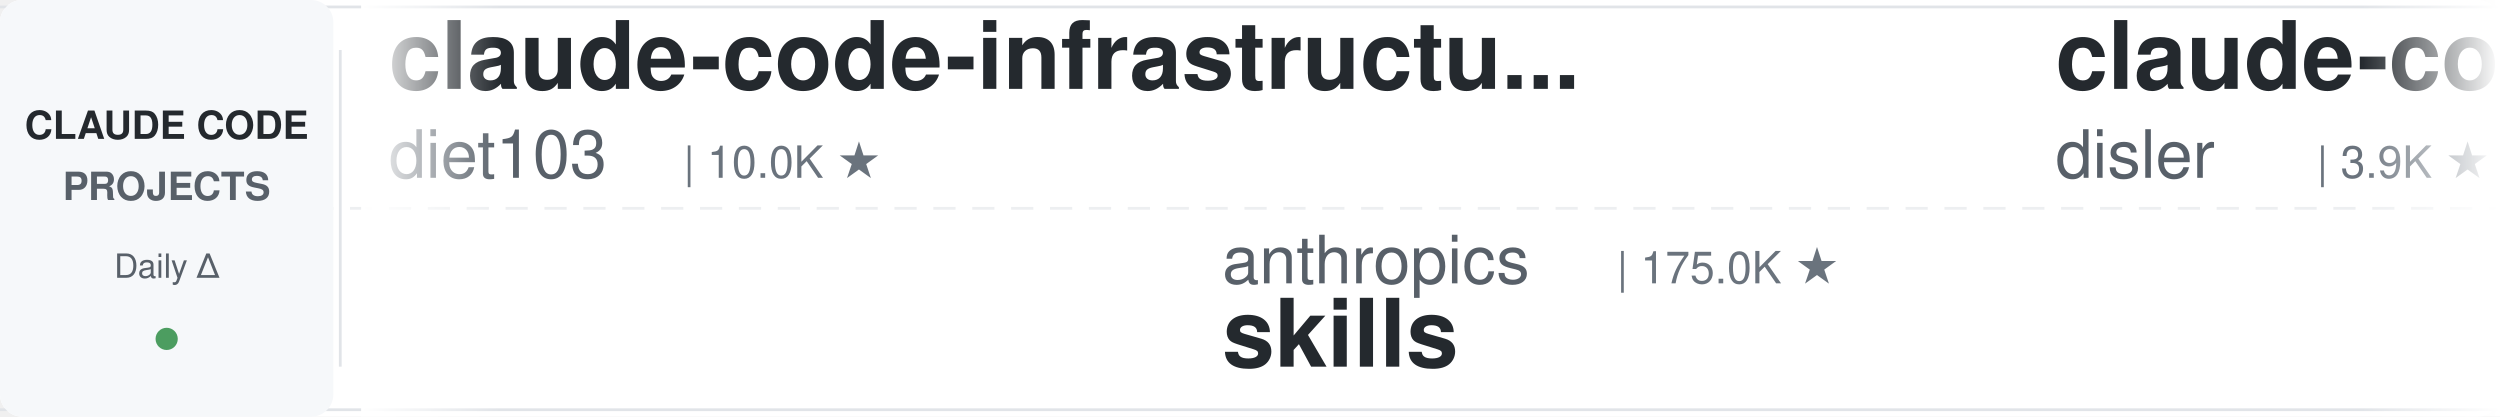
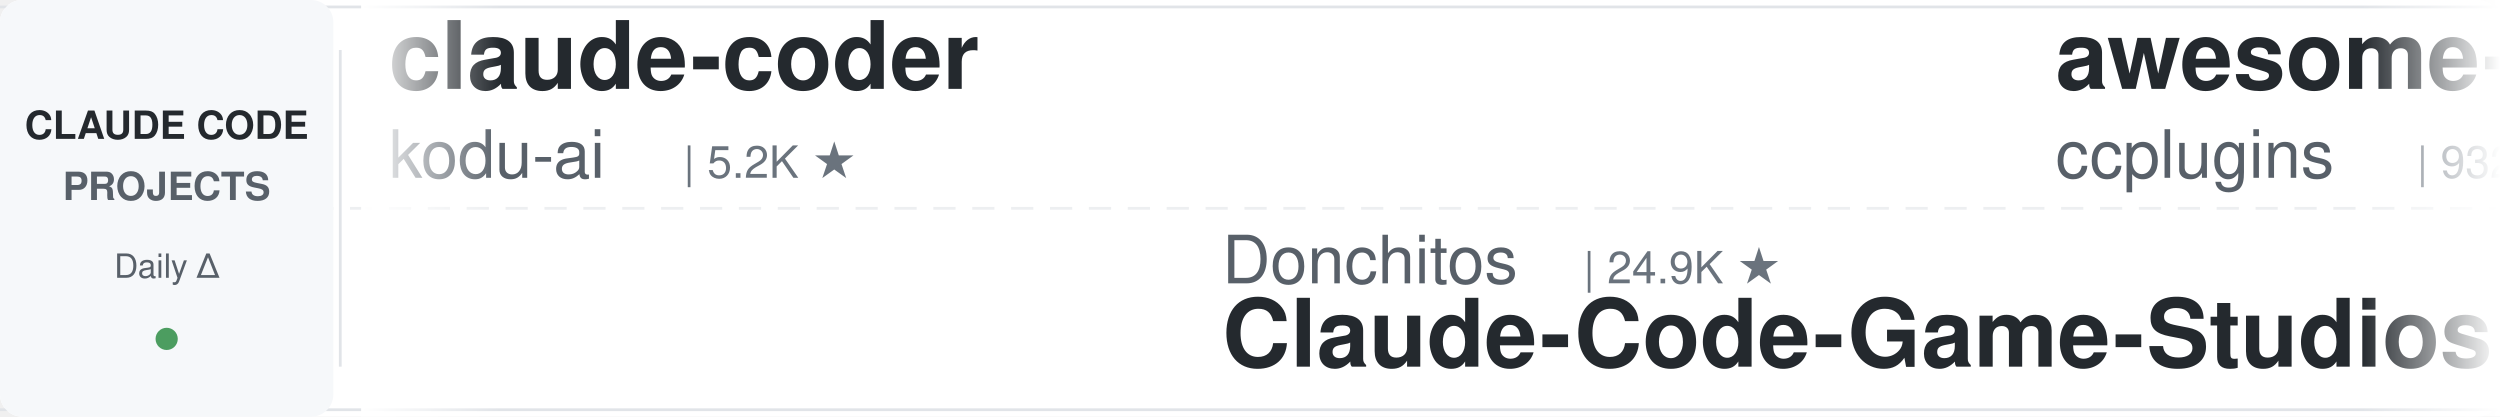
<svg xmlns="http://www.w3.org/2000/svg" width="900" height="150">
  <defs>
    <linearGradient id="leftFade" x1="0%" y1="0%" x2="100%" y2="0%">
      <stop offset="0%" style="stop-color:#ffffff;stop-opacity:1" />
      <stop offset="100%" style="stop-color:#ffffff;stop-opacity:0" />
    </linearGradient>
    <linearGradient id="rightFade" x1="0%" y1="0%" x2="100%" y2="0%">
      <stop offset="0%" style="stop-color:#ffffff;stop-opacity:0" />
      <stop offset="100%" style="stop-color:#ffffff;stop-opacity:1" />
    </linearGradient>
  </defs>
  <rect width="900" height="150" fill="#ffffff" rx="8" />
  <rect x="0" y="2" width="900" height="1" fill="#e1e4e8" />
  <rect x="0" y="147" width="900" height="1" fill="#e1e4e8" />
  <line x1="0" y1="75" x2="900" y2="75" stroke="#e1e4e8" stroke-width="1" stroke-dasharray="8 6" opacity="0.6" />
  <rect x="0" y="0" width="120" height="150" fill="#f6f8fa" rx="8" />
  <text x="60" y="50" font-family="-apple-system, BlinkMacSystemFont, 'Segoe UI', Helvetica, Arial, sans-serif" font-size="14" font-weight="600" fill="#24292e" text-anchor="middle">CLAUDE CODE</text>
  <text x="60" y="72" font-family="-apple-system, BlinkMacSystemFont, 'Segoe UI', Helvetica, Arial, sans-serif" font-size="14" font-weight="600" fill="#586069" text-anchor="middle">PROJECTS</text>
  <text x="60" y="100" font-family="-apple-system, BlinkMacSystemFont, 'Segoe UI', Helvetica, Arial, sans-serif" font-size="12" font-weight="500" fill="#586069" text-anchor="middle">Daily Δ</text>
  <circle cx="60" cy="122" r="4" fill="#22863a" opacity="0.8" />
  <rect x="122" y="18" width="1" height="114" fill="#e1e4e8" />
  <clipPath id="tickerClip">
    <rect x="130" y="0" width="770" height="150" />
  </clipPath>
  <g clip-path="url(#tickerClip)">
    <g id="tickerItems">
      <animateTransform attributeName="transform" attributeType="XML" type="translate" from="0 0" to="-3000 0" dur="54s" repeatCount="indefinite" />
      <g transform="translate(0, 0)">
-         <text x="140" y="32" font-family="-apple-system, BlinkMacSystemFont, 'Segoe UI', Helvetica, Arial, sans-serif" font-size="34" font-weight="600" fill="#24292e">claude-code-infrastructu...</text>
-         <text x="140" y="64" font-family="-apple-system, BlinkMacSystemFont, 'Segoe UI', Helvetica, Arial, sans-serif" font-size="24" font-weight="400" fill="#586069">diet103</text>
-         <text x="246" y="64" font-family="-apple-system, BlinkMacSystemFont, 'Segoe UI', Helvetica, Arial, sans-serif" font-size="16" font-weight="500" fill="#6a737d">| 10.0K ★</text>
+         <text x="140" y="32" font-family="-apple-system, BlinkMacSystemFont, 'Segoe UI', Helvetica, Arial, sans-serif" font-size="34" font-weight="600" fill="#24292e">claude-coder</text>
+         <text x="140" y="64" font-family="-apple-system, BlinkMacSystemFont, 'Segoe UI', Helvetica, Arial, sans-serif" font-size="24" font-weight="400" fill="#586069">kodu-ai</text>
+         <text x="246" y="64" font-family="-apple-system, BlinkMacSystemFont, 'Segoe UI', Helvetica, Arial, sans-serif" font-size="16" font-weight="500" fill="#6a737d">| 5.2K ★</text>
      </g>
      <g transform="translate(300, 0)">
-         <text x="140" y="102" font-family="-apple-system, BlinkMacSystemFont, 'Segoe UI', Helvetica, Arial, sans-serif" font-size="24" font-weight="400" fill="#586069">anthropics</text>
-         <text x="282" y="102" font-family="-apple-system, BlinkMacSystemFont, 'Segoe UI', Helvetica, Arial, sans-serif" font-size="16" font-weight="500" fill="#6a737d">| 175.0K ★</text>
-         <text x="140" y="132" font-family="-apple-system, BlinkMacSystemFont, 'Segoe UI', Helvetica, Arial, sans-serif" font-size="34" font-weight="600" fill="#24292e">skills</text>
+         <text x="140" y="102" font-family="-apple-system, BlinkMacSystemFont, 'Segoe UI', Helvetica, Arial, sans-serif" font-size="24" font-weight="400" fill="#586069">Donchitos</text>
+         <text x="270" y="102" font-family="-apple-system, BlinkMacSystemFont, 'Segoe UI', Helvetica, Arial, sans-serif" font-size="16" font-weight="500" fill="#6a737d">| 24.9K ★</text>
+         <text x="140" y="132" font-family="-apple-system, BlinkMacSystemFont, 'Segoe UI', Helvetica, Arial, sans-serif" font-size="34" font-weight="600" fill="#24292e">Claude-Code-Game-Studios</text>
      </g>
      <g transform="translate(600, 0)">
-         <text x="140" y="32" font-family="-apple-system, BlinkMacSystemFont, 'Segoe UI', Helvetica, Arial, sans-serif" font-size="34" font-weight="600" fill="#24292e">claude-code-hooks-master...</text>
-         <text x="140" y="64" font-family="-apple-system, BlinkMacSystemFont, 'Segoe UI', Helvetica, Arial, sans-serif" font-size="24" font-weight="400" fill="#586069">disler</text>
-         <text x="234" y="64" font-family="-apple-system, BlinkMacSystemFont, 'Segoe UI', Helvetica, Arial, sans-serif" font-size="16" font-weight="500" fill="#6a737d">| 3.9K ★</text>
+         <text x="140" y="32" font-family="-apple-system, BlinkMacSystemFont, 'Segoe UI', Helvetica, Arial, sans-serif" font-size="34" font-weight="600" fill="#24292e">awesome-claude-code-plug...</text>
+         <text x="140" y="64" font-family="-apple-system, BlinkMacSystemFont, 'Segoe UI', Helvetica, Arial, sans-serif" font-size="24" font-weight="400" fill="#586069">ccplugins</text>
+         <text x="270" y="64" font-family="-apple-system, BlinkMacSystemFont, 'Segoe UI', Helvetica, Arial, sans-serif" font-size="16" font-weight="500" fill="#6a737d">| 932 ★</text>
      </g>
      <g transform="translate(900, 0)">
-         <text x="140" y="102" font-family="-apple-system, BlinkMacSystemFont, 'Segoe UI', Helvetica, Arial, sans-serif" font-size="24" font-weight="400" fill="#586069">disler</text>
-         <text x="234" y="102" font-family="-apple-system, BlinkMacSystemFont, 'Segoe UI', Helvetica, Arial, sans-serif" font-size="16" font-weight="500" fill="#6a737d">| 1.7K ★</text>
-         <text x="140" y="132" font-family="-apple-system, BlinkMacSystemFont, 'Segoe UI', Helvetica, Arial, sans-serif" font-size="34" font-weight="600" fill="#24292e">pi-vs-claude-code</text>
+         <text x="140" y="102" font-family="-apple-system, BlinkMacSystemFont, 'Segoe UI', Helvetica, Arial, sans-serif" font-size="24" font-weight="400" fill="#586069">ding113</text>
+         <text x="246" y="102" font-family="-apple-system, BlinkMacSystemFont, 'Segoe UI', Helvetica, Arial, sans-serif" font-size="16" font-weight="500" fill="#6a737d">| 3.4K ★</text>
+         <text x="140" y="132" font-family="-apple-system, BlinkMacSystemFont, 'Segoe UI', Helvetica, Arial, sans-serif" font-size="34" font-weight="600" fill="#24292e">claude-code-hub</text>
      </g>
      <g transform="translate(1200, 0)">
-         <text x="140" y="32" font-family="-apple-system, BlinkMacSystemFont, 'Segoe UI', Helvetica, Arial, sans-serif" font-size="34" font-weight="600" fill="#24292e">sc-claude-code-files</text>
-         <text x="140" y="64" font-family="-apple-system, BlinkMacSystemFont, 'Segoe UI', Helvetica, Arial, sans-serif" font-size="24" font-weight="400" fill="#586069">https-deeplearning-ai</text>
-         <text x="414" y="64" font-family="-apple-system, BlinkMacSystemFont, 'Segoe UI', Helvetica, Arial, sans-serif" font-size="16" font-weight="500" fill="#6a737d">| 547 ★</text>
+         <text x="140" y="32" font-family="-apple-system, BlinkMacSystemFont, 'Segoe UI', Helvetica, Arial, sans-serif" font-size="34" font-weight="600" fill="#24292e">claude-code-from-scratch</text>
+         <text x="140" y="64" font-family="-apple-system, BlinkMacSystemFont, 'Segoe UI', Helvetica, Arial, sans-serif" font-size="24" font-weight="400" fill="#586069">Windy3f3f3f3f</text>
+         <text x="318" y="64" font-family="-apple-system, BlinkMacSystemFont, 'Segoe UI', Helvetica, Arial, sans-serif" font-size="16" font-weight="500" fill="#6a737d">| 2.6K ★</text>
      </g>
      <g transform="translate(1500, 0)">
-         <text x="140" y="102" font-family="-apple-system, BlinkMacSystemFont, 'Segoe UI', Helvetica, Arial, sans-serif" font-size="24" font-weight="400" fill="#586069">lorryjovens-hub</text>
-         <text x="342" y="102" font-family="-apple-system, BlinkMacSystemFont, 'Segoe UI', Helvetica, Arial, sans-serif" font-size="16" font-weight="500" fill="#6a737d">| 1.7K ★</text>
-         <text x="140" y="132" font-family="-apple-system, BlinkMacSystemFont, 'Segoe UI', Helvetica, Arial, sans-serif" font-size="34" font-weight="600" fill="#24292e">claude-code-rust</text>
-       </g>
-       <g transform="translate(1800, 0)">
-         <text x="140" y="32" font-family="-apple-system, BlinkMacSystemFont, 'Segoe UI', Helvetica, Arial, sans-serif" font-size="34" font-weight="600" fill="#24292e">claude-code-from-source</text>
-         <text x="140" y="64" font-family="-apple-system, BlinkMacSystemFont, 'Segoe UI', Helvetica, Arial, sans-serif" font-size="24" font-weight="400" fill="#586069">alejandrobalderas</text>
-         <text x="366" y="64" font-family="-apple-system, BlinkMacSystemFont, 'Segoe UI', Helvetica, Arial, sans-serif" font-size="16" font-weight="500" fill="#6a737d">| 2.8K ★</text>
-       </g>
-       <g transform="translate(2100, 0)">
        <text x="140" y="102" font-family="-apple-system, BlinkMacSystemFont, 'Segoe UI', Helvetica, Arial, sans-serif" font-size="24" font-weight="400" fill="#586069">Njengah</text>
        <text x="246" y="102" font-family="-apple-system, BlinkMacSystemFont, 'Segoe UI', Helvetica, Arial, sans-serif" font-size="16" font-weight="500" fill="#6a737d">| 1.9K ★</text>
        <text x="140" y="132" font-family="-apple-system, BlinkMacSystemFont, 'Segoe UI', Helvetica, Arial, sans-serif" font-size="34" font-weight="600" fill="#24292e">claude-code-cheat-sheet</text>
      </g>
+       <g transform="translate(1800, 0)">
+         <text x="140" y="32" font-family="-apple-system, BlinkMacSystemFont, 'Segoe UI', Helvetica, Arial, sans-serif" font-size="34" font-weight="600" fill="#24292e">ClaudeCodeAgents</text>
+         <text x="140" y="64" font-family="-apple-system, BlinkMacSystemFont, 'Segoe UI', Helvetica, Arial, sans-serif" font-size="24" font-weight="400" fill="#586069">darcyegb</text>
+         <text x="258" y="64" font-family="-apple-system, BlinkMacSystemFont, 'Segoe UI', Helvetica, Arial, sans-serif" font-size="16" font-weight="500" fill="#6a737d">| 761 ★</text>
+       </g>
+       <g transform="translate(2100, 0)">
+         <text x="140" y="102" font-family="-apple-system, BlinkMacSystemFont, 'Segoe UI', Helvetica, Arial, sans-serif" font-size="24" font-weight="400" fill="#586069">ykdojo</text>
+         <text x="234" y="102" font-family="-apple-system, BlinkMacSystemFont, 'Segoe UI', Helvetica, Arial, sans-serif" font-size="16" font-weight="500" fill="#6a737d">| 10.1K ★</text>
+         <text x="140" y="132" font-family="-apple-system, BlinkMacSystemFont, 'Segoe UI', Helvetica, Arial, sans-serif" font-size="34" font-weight="600" fill="#24292e">claude-code-tips</text>
+       </g>
      <g transform="translate(2400, 0)">
-         <text x="140" y="32" font-family="-apple-system, BlinkMacSystemFont, 'Segoe UI', Helvetica, Arial, sans-serif" font-size="34" font-weight="600" fill="#24292e">andrej-karpathy-skills</text>
-         <text x="140" y="64" font-family="-apple-system, BlinkMacSystemFont, 'Segoe UI', Helvetica, Arial, sans-serif" font-size="24" font-weight="400" fill="#586069">multica-ai</text>
-         <text x="282" y="64" font-family="-apple-system, BlinkMacSystemFont, 'Segoe UI', Helvetica, Arial, sans-serif" font-size="16" font-weight="500" fill="#6a737d">| 210.9K ★</text>
+         <text x="140" y="32" font-family="-apple-system, BlinkMacSystemFont, 'Segoe UI', Helvetica, Arial, sans-serif" font-size="34" font-weight="600" fill="#24292e">awesome-claude-code-tool...</text>
+         <text x="140" y="64" font-family="-apple-system, BlinkMacSystemFont, 'Segoe UI', Helvetica, Arial, sans-serif" font-size="24" font-weight="400" fill="#586069">rohitg00</text>
+         <text x="258" y="64" font-family="-apple-system, BlinkMacSystemFont, 'Segoe UI', Helvetica, Arial, sans-serif" font-size="16" font-weight="500" fill="#6a737d">| 2.6K ★</text>
      </g>
      <g transform="translate(2700, 0)">
-         <text x="140" y="102" font-family="-apple-system, BlinkMacSystemFont, 'Segoe UI', Helvetica, Arial, sans-serif" font-size="24" font-weight="400" fill="#586069">shanraisshan</text>
-         <text x="306" y="102" font-family="-apple-system, BlinkMacSystemFont, 'Segoe UI', Helvetica, Arial, sans-serif" font-size="16" font-weight="500" fill="#6a737d">| 65.7K ★</text>
-         <text x="140" y="132" font-family="-apple-system, BlinkMacSystemFont, 'Segoe UI', Helvetica, Arial, sans-serif" font-size="34" font-weight="600" fill="#24292e">claude-code-best-practic...</text>
+         <text x="140" y="102" font-family="-apple-system, BlinkMacSystemFont, 'Segoe UI', Helvetica, Arial, sans-serif" font-size="24" font-weight="400" fill="#586069">davila7</text>
+         <text x="246" y="102" font-family="-apple-system, BlinkMacSystemFont, 'Segoe UI', Helvetica, Arial, sans-serif" font-size="16" font-weight="500" fill="#6a737d">| 30.6K ★</text>
+         <text x="140" y="132" font-family="-apple-system, BlinkMacSystemFont, 'Segoe UI', Helvetica, Arial, sans-serif" font-size="34" font-weight="600" fill="#24292e">claude-code-templates</text>
      </g>
      <g transform="translate(3000, 0)">
-         <text x="140" y="32" font-family="-apple-system, BlinkMacSystemFont, 'Segoe UI', Helvetica, Arial, sans-serif" font-size="34" font-weight="600" fill="#24292e">claude-code-infrastructu...</text>
-         <text x="140" y="64" font-family="-apple-system, BlinkMacSystemFont, 'Segoe UI', Helvetica, Arial, sans-serif" font-size="24" font-weight="400" fill="#586069">diet103</text>
-         <text x="246" y="64" font-family="-apple-system, BlinkMacSystemFont, 'Segoe UI', Helvetica, Arial, sans-serif" font-size="16" font-weight="500" fill="#6a737d">| 10.0K ★</text>
+         <text x="140" y="32" font-family="-apple-system, BlinkMacSystemFont, 'Segoe UI', Helvetica, Arial, sans-serif" font-size="34" font-weight="600" fill="#24292e">claude-coder</text>
+         <text x="140" y="64" font-family="-apple-system, BlinkMacSystemFont, 'Segoe UI', Helvetica, Arial, sans-serif" font-size="24" font-weight="400" fill="#586069">kodu-ai</text>
+         <text x="246" y="64" font-family="-apple-system, BlinkMacSystemFont, 'Segoe UI', Helvetica, Arial, sans-serif" font-size="16" font-weight="500" fill="#6a737d">| 5.2K ★</text>
      </g>
      <g transform="translate(3300, 0)">
-         <text x="140" y="102" font-family="-apple-system, BlinkMacSystemFont, 'Segoe UI', Helvetica, Arial, sans-serif" font-size="24" font-weight="400" fill="#586069">anthropics</text>
-         <text x="282" y="102" font-family="-apple-system, BlinkMacSystemFont, 'Segoe UI', Helvetica, Arial, sans-serif" font-size="16" font-weight="500" fill="#6a737d">| 175.0K ★</text>
-         <text x="140" y="132" font-family="-apple-system, BlinkMacSystemFont, 'Segoe UI', Helvetica, Arial, sans-serif" font-size="34" font-weight="600" fill="#24292e">skills</text>
+         <text x="140" y="102" font-family="-apple-system, BlinkMacSystemFont, 'Segoe UI', Helvetica, Arial, sans-serif" font-size="24" font-weight="400" fill="#586069">Donchitos</text>
+         <text x="270" y="102" font-family="-apple-system, BlinkMacSystemFont, 'Segoe UI', Helvetica, Arial, sans-serif" font-size="16" font-weight="500" fill="#6a737d">| 24.9K ★</text>
+         <text x="140" y="132" font-family="-apple-system, BlinkMacSystemFont, 'Segoe UI', Helvetica, Arial, sans-serif" font-size="34" font-weight="600" fill="#24292e">Claude-Code-Game-Studios</text>
      </g>
      <g transform="translate(3600, 0)">
-         <text x="140" y="32" font-family="-apple-system, BlinkMacSystemFont, 'Segoe UI', Helvetica, Arial, sans-serif" font-size="34" font-weight="600" fill="#24292e">claude-code-hooks-master...</text>
-         <text x="140" y="64" font-family="-apple-system, BlinkMacSystemFont, 'Segoe UI', Helvetica, Arial, sans-serif" font-size="24" font-weight="400" fill="#586069">disler</text>
-         <text x="234" y="64" font-family="-apple-system, BlinkMacSystemFont, 'Segoe UI', Helvetica, Arial, sans-serif" font-size="16" font-weight="500" fill="#6a737d">| 3.9K ★</text>
+         <text x="140" y="32" font-family="-apple-system, BlinkMacSystemFont, 'Segoe UI', Helvetica, Arial, sans-serif" font-size="34" font-weight="600" fill="#24292e">awesome-claude-code-plug...</text>
+         <text x="140" y="64" font-family="-apple-system, BlinkMacSystemFont, 'Segoe UI', Helvetica, Arial, sans-serif" font-size="24" font-weight="400" fill="#586069">ccplugins</text>
+         <text x="270" y="64" font-family="-apple-system, BlinkMacSystemFont, 'Segoe UI', Helvetica, Arial, sans-serif" font-size="16" font-weight="500" fill="#6a737d">| 932 ★</text>
      </g>
      <g transform="translate(3900, 0)">
-         <text x="140" y="102" font-family="-apple-system, BlinkMacSystemFont, 'Segoe UI', Helvetica, Arial, sans-serif" font-size="24" font-weight="400" fill="#586069">disler</text>
-         <text x="234" y="102" font-family="-apple-system, BlinkMacSystemFont, 'Segoe UI', Helvetica, Arial, sans-serif" font-size="16" font-weight="500" fill="#6a737d">| 1.7K ★</text>
-         <text x="140" y="132" font-family="-apple-system, BlinkMacSystemFont, 'Segoe UI', Helvetica, Arial, sans-serif" font-size="34" font-weight="600" fill="#24292e">pi-vs-claude-code</text>
+         <text x="140" y="102" font-family="-apple-system, BlinkMacSystemFont, 'Segoe UI', Helvetica, Arial, sans-serif" font-size="24" font-weight="400" fill="#586069">ding113</text>
+         <text x="246" y="102" font-family="-apple-system, BlinkMacSystemFont, 'Segoe UI', Helvetica, Arial, sans-serif" font-size="16" font-weight="500" fill="#6a737d">| 3.4K ★</text>
+         <text x="140" y="132" font-family="-apple-system, BlinkMacSystemFont, 'Segoe UI', Helvetica, Arial, sans-serif" font-size="34" font-weight="600" fill="#24292e">claude-code-hub</text>
      </g>
    </g>
  </g>
  <rect x="130" y="0" width="50" height="150" fill="url(#leftFade)" />
  <rect x="850" y="0" width="50" height="150" fill="url(#rightFade)" />
</svg>
